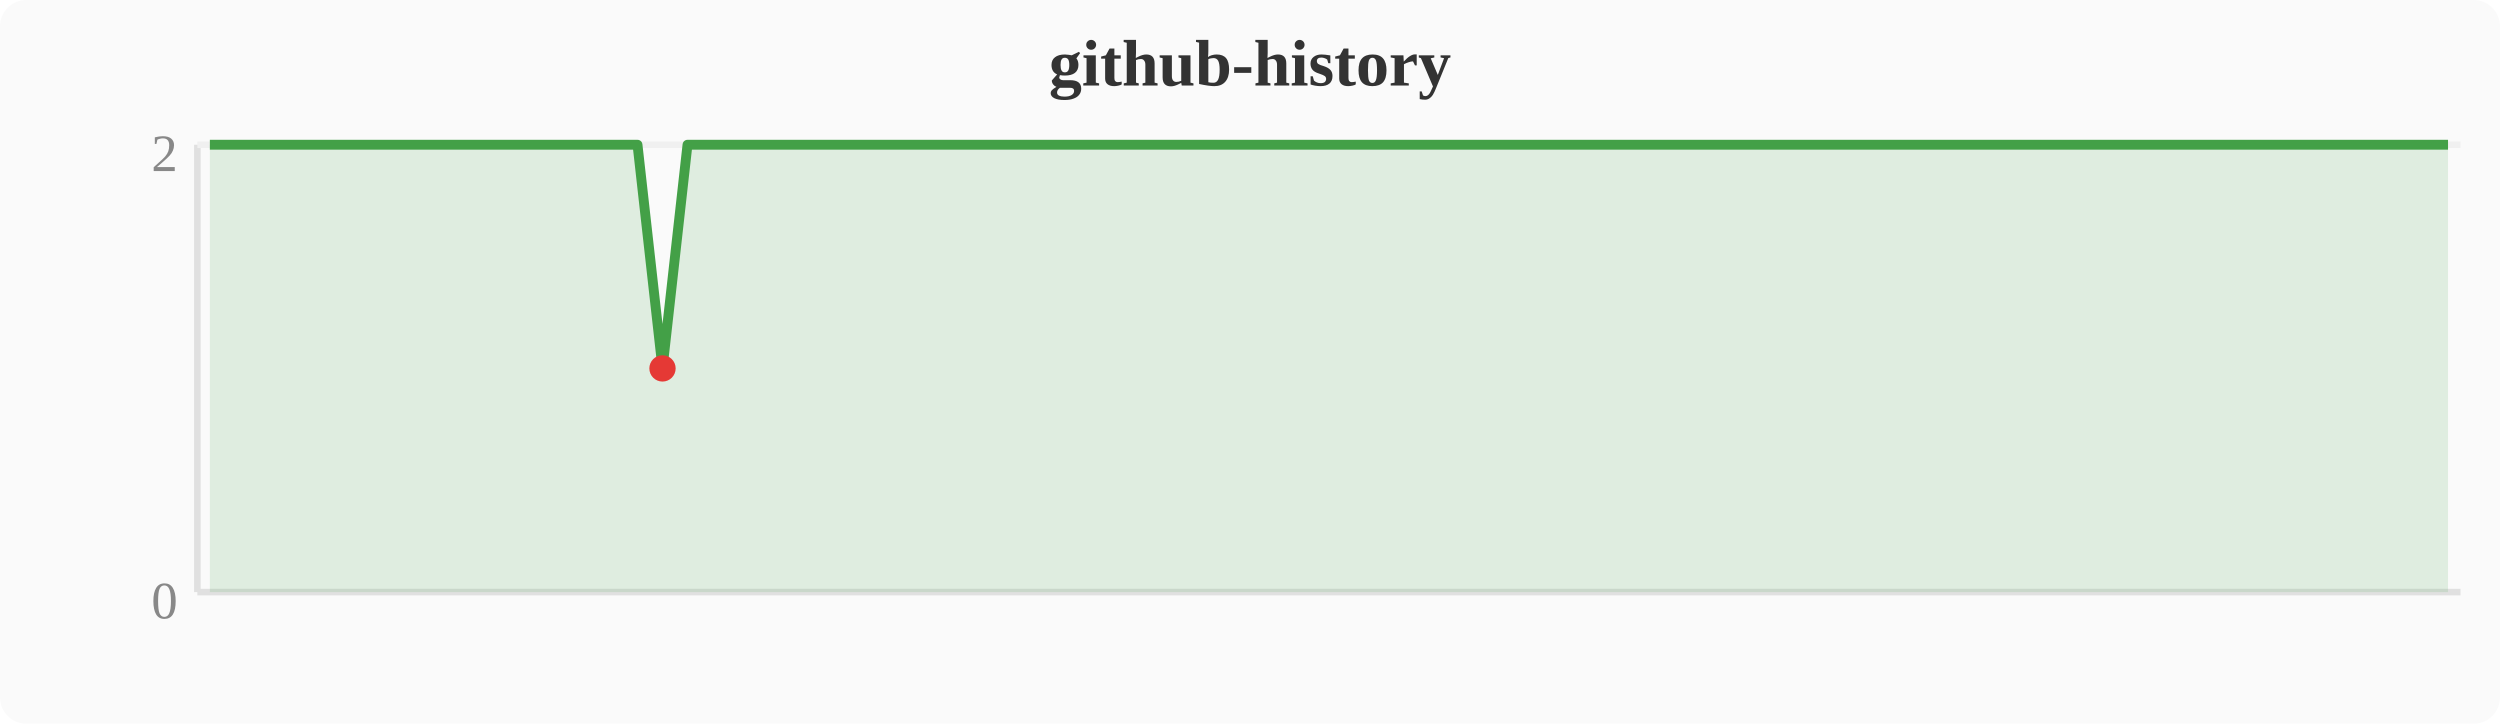
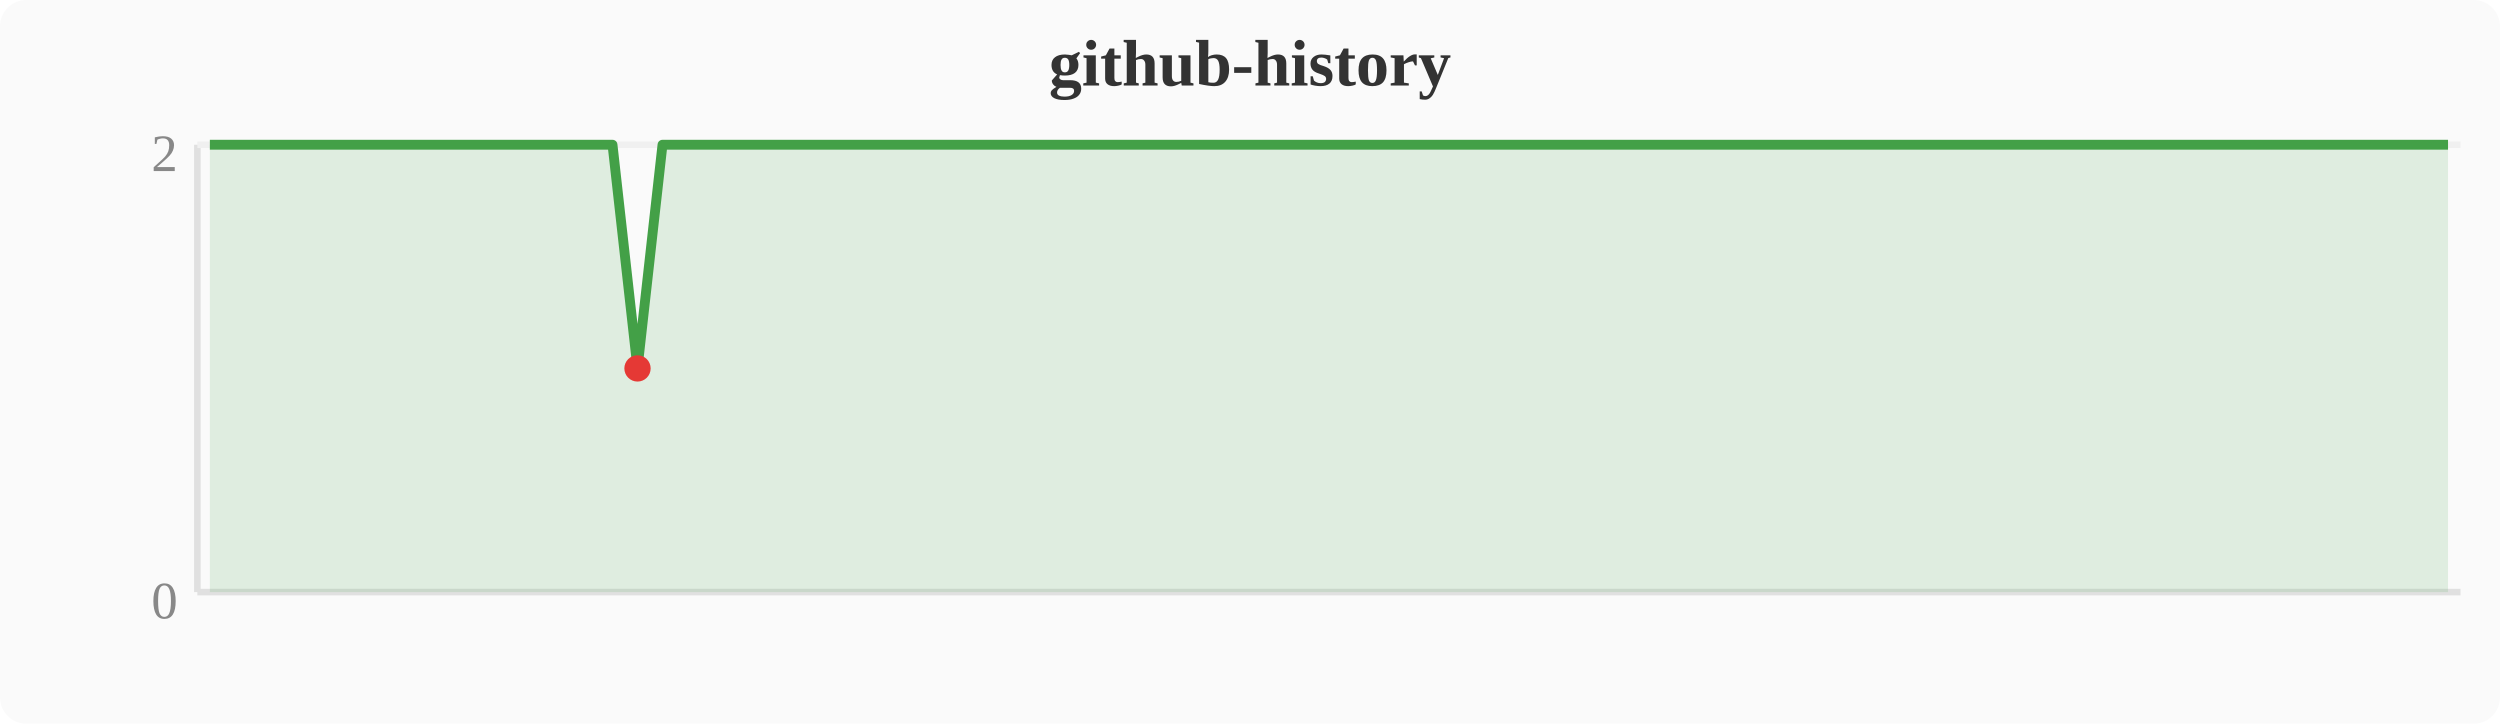
<svg xmlns="http://www.w3.org/2000/svg" width="380" height="110" viewBox="0 0 380 110">
  <rect width="380" height="110" fill="#fafafa" rx="4" />
  <text x="190" y="13" text-anchor="middle" font-size="10" font-weight="bold" fill="#333">github-history</text>
  <line x1="30" y1="22" x2="30" y2="90" stroke="#e0e0e0" stroke-width="1" />
  <line x1="30" y1="90" x2="374" y2="90" stroke="#e0e0e0" stroke-width="1" />
  <line x1="30" y1="22" x2="374" y2="22" stroke="#f0f0f0" stroke-width="1" />
  <text x="27" y="94" text-anchor="end" font-size="8" fill="#888">0</text>
  <text x="27" y="26" text-anchor="end" font-size="8" fill="#888">2</text>
-   <polygon points="31.9,22.0 35.7,22.0 39.6,22.0 43.4,22.0 47.2,22.0 51.0,22.0 54.8,22.0 58.7,22.0 62.5,22.0 66.3,22.0 70.1,22.0 74.0,22.0 77.8,22.0 81.6,22.0 85.4,22.0 89.2,22.0 93.1,22.0 96.9,22.0 100.7,56.0 104.5,22.0 108.4,22.0 112.2,22.0 116.0,22.0 119.8,22.0 123.6,22.0 127.5,22.0 131.3,22.0 135.1,22.0 138.9,22.0 142.8,22.0 146.6,22.0 150.4,22.0 154.2,22.0 158.0,22.0 161.9,22.0 165.7,22.0 169.5,22.0 173.3,22.0 177.2,22.0 181.0,22.0 184.8,22.0 188.6,22.0 192.4,22.0 196.3,22.0 200.1,22.0 203.9,22.0 207.7,22.0 211.6,22.0 215.4,22.0 219.2,22.0 223.0,22.0 226.8,22.0 230.7,22.0 234.5,22.0 238.3,22.0 242.1,22.0 246.0,22.0 249.8,22.0 253.6,22.0 257.4,22.0 261.2,22.0 265.1,22.0 268.9,22.0 272.7,22.0 276.5,22.0 280.4,22.0 284.2,22.0 288.0,22.0 291.8,22.0 295.6,22.0 299.5,22.0 303.3,22.0 307.1,22.0 310.9,22.0 314.8,22.0 318.6,22.0 322.4,22.0 326.2,22.0 330.0,22.0 333.9,22.0 337.7,22.0 341.5,22.0 345.3,22.0 349.2,22.0 353.0,22.0 356.8,22.0 360.6,22.0 364.4,22.0 368.3,22.0 372.1,22.0 372.1,90 31.9,90" fill="#43a047" opacity="0.15" />
-   <polyline points="31.9,22.0 35.7,22.0 39.6,22.0 43.4,22.0 47.2,22.0 51.0,22.0 54.8,22.0 58.7,22.0 62.5,22.0 66.3,22.0 70.1,22.0 74.0,22.0 77.8,22.0 81.6,22.0 85.4,22.0 89.2,22.0 93.1,22.0 96.9,22.0 100.7,56.0 104.5,22.0 108.4,22.0 112.2,22.0 116.0,22.0 119.8,22.0 123.6,22.0 127.5,22.0 131.3,22.0 135.1,22.0 138.9,22.0 142.8,22.0 146.6,22.0 150.4,22.0 154.2,22.0 158.0,22.0 161.9,22.0 165.7,22.0 169.5,22.0 173.3,22.0 177.2,22.0 181.0,22.0 184.8,22.0 188.6,22.0 192.4,22.0 196.3,22.0 200.1,22.0 203.9,22.0 207.7,22.0 211.6,22.0 215.4,22.0 219.2,22.0 223.0,22.0 226.8,22.0 230.7,22.0 234.5,22.0 238.3,22.0 242.1,22.0 246.0,22.0 249.8,22.0 253.6,22.0 257.4,22.0 261.2,22.0 265.1,22.0 268.9,22.0 272.7,22.0 276.5,22.0 280.4,22.0 284.2,22.0 288.0,22.0 291.8,22.0 295.6,22.0 299.5,22.0 303.3,22.0 307.1,22.0 310.9,22.0 314.8,22.0 318.6,22.0 322.4,22.0 326.2,22.0 330.0,22.0 333.9,22.0 337.7,22.0 341.5,22.0 345.3,22.0 349.2,22.0 353.0,22.0 356.8,22.0 360.6,22.0 364.4,22.0 368.3,22.0 372.1,22.0" fill="none" stroke="#43a047" stroke-width="1.5" stroke-linejoin="round" />
-   <circle cx="100.7" cy="56.0" r="2" fill="#e53935" />
+   <polygon points="31.9,22.0 35.7,22.0 39.6,22.0 43.4,22.0 47.2,22.0 51.0,22.0 54.8,22.0 58.7,22.0 62.5,22.0 66.3,22.0 70.1,22.0 74.0,22.0 77.8,22.0 81.6,22.0 85.4,22.0 89.2,22.0 93.1,22.0 96.9,56.0 100.7,22.0 104.5,22.0 108.4,22.0 112.2,22.0 116.0,22.0 119.8,22.0 123.6,22.0 127.5,22.0 131.3,22.0 135.1,22.0 138.9,22.0 142.8,22.0 146.6,22.0 150.4,22.0 154.2,22.0 158.0,22.0 161.9,22.0 165.7,22.0 169.5,22.0 173.3,22.0 177.2,22.0 181.0,22.0 184.8,22.0 188.6,22.0 192.4,22.0 196.3,22.0 200.1,22.0 203.9,22.0 207.7,22.0 211.6,22.0 215.4,22.0 219.2,22.0 223.0,22.0 226.8,22.0 230.7,22.0 234.5,22.0 238.3,22.0 242.1,22.0 246.0,22.0 249.8,22.0 253.6,22.0 257.4,22.0 261.2,22.0 265.1,22.0 268.9,22.0 272.7,22.0 276.5,22.0 280.4,22.0 284.2,22.0 288.0,22.0 291.8,22.0 295.6,22.0 299.5,22.0 303.3,22.0 307.1,22.0 310.9,22.0 314.8,22.0 318.6,22.0 322.4,22.0 326.2,22.0 330.0,22.0 333.9,22.0 337.7,22.0 341.5,22.0 345.3,22.0 349.2,22.0 353.0,22.0 356.8,22.0 360.6,22.0 364.4,22.0 368.3,22.0 372.1,22.0 372.1,90 31.9,90" fill="#43a047" opacity="0.15" />
+   <polyline points="31.9,22.0 35.7,22.0 39.6,22.0 43.4,22.0 47.2,22.0 51.0,22.0 54.8,22.0 58.7,22.0 62.5,22.0 66.3,22.0 70.1,22.0 74.0,22.0 77.8,22.0 81.6,22.0 85.4,22.0 89.2,22.0 93.1,22.0 96.9,56.0 100.7,22.0 104.5,22.0 108.4,22.0 112.2,22.0 116.0,22.0 119.8,22.0 123.6,22.0 127.5,22.0 131.3,22.0 135.1,22.0 138.9,22.0 142.8,22.0 146.6,22.0 150.4,22.0 154.2,22.0 158.0,22.0 161.9,22.0 165.7,22.0 169.5,22.0 173.3,22.0 177.2,22.0 181.0,22.0 184.8,22.0 188.6,22.0 192.4,22.0 196.3,22.0 200.1,22.0 203.9,22.0 207.7,22.0 211.6,22.0 215.4,22.0 219.2,22.0 223.0,22.0 226.8,22.0 230.7,22.0 234.5,22.0 238.3,22.0 242.1,22.0 246.0,22.0 249.8,22.0 253.6,22.0 257.4,22.0 261.2,22.0 265.1,22.0 268.9,22.0 272.7,22.0 276.5,22.0 280.4,22.0 284.2,22.0 288.0,22.0 291.8,22.0 295.6,22.0 299.5,22.0 303.3,22.0 307.1,22.0 310.9,22.0 314.8,22.0 318.6,22.0 322.4,22.0 326.2,22.0 330.0,22.0 333.9,22.0 337.7,22.0 341.5,22.0 345.3,22.0 349.2,22.0 353.0,22.0 356.8,22.0 360.6,22.0 364.4,22.0 368.3,22.0 372.1,22.0" fill="none" stroke="#43a047" stroke-width="1.5" stroke-linejoin="round" />
+   <circle cx="96.9" cy="56.0" r="2" fill="#e53935" />
</svg>
